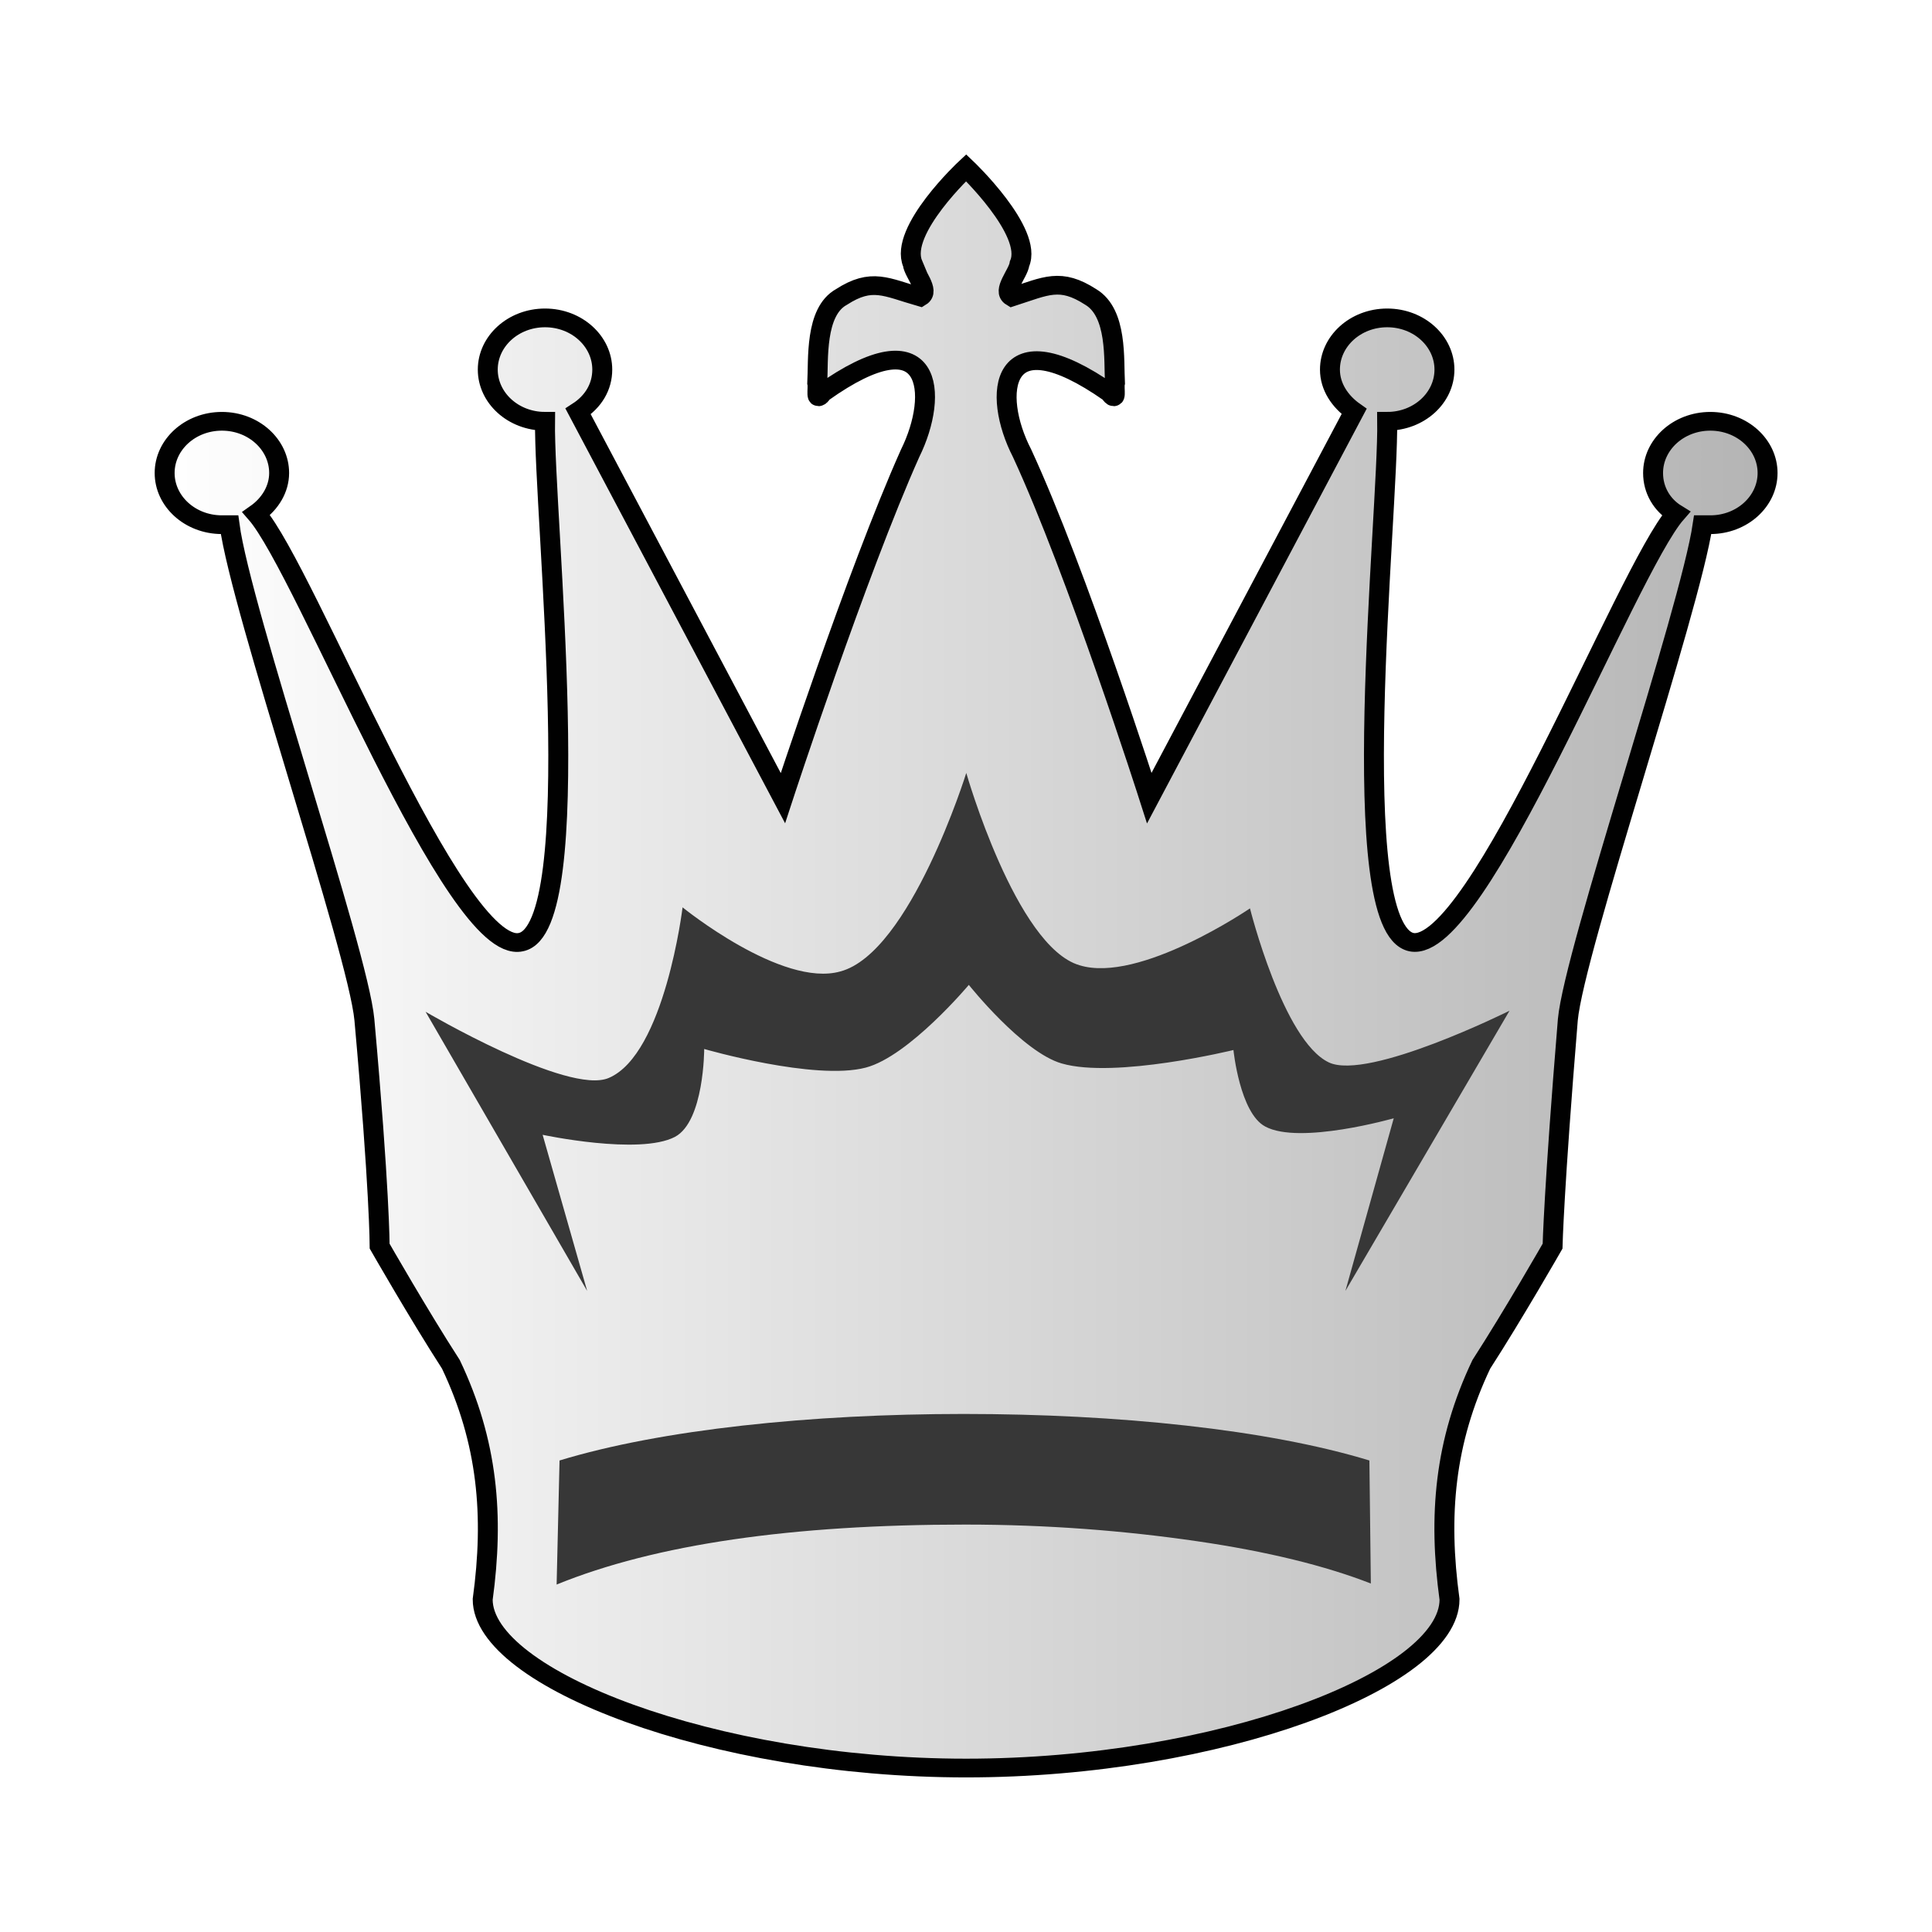
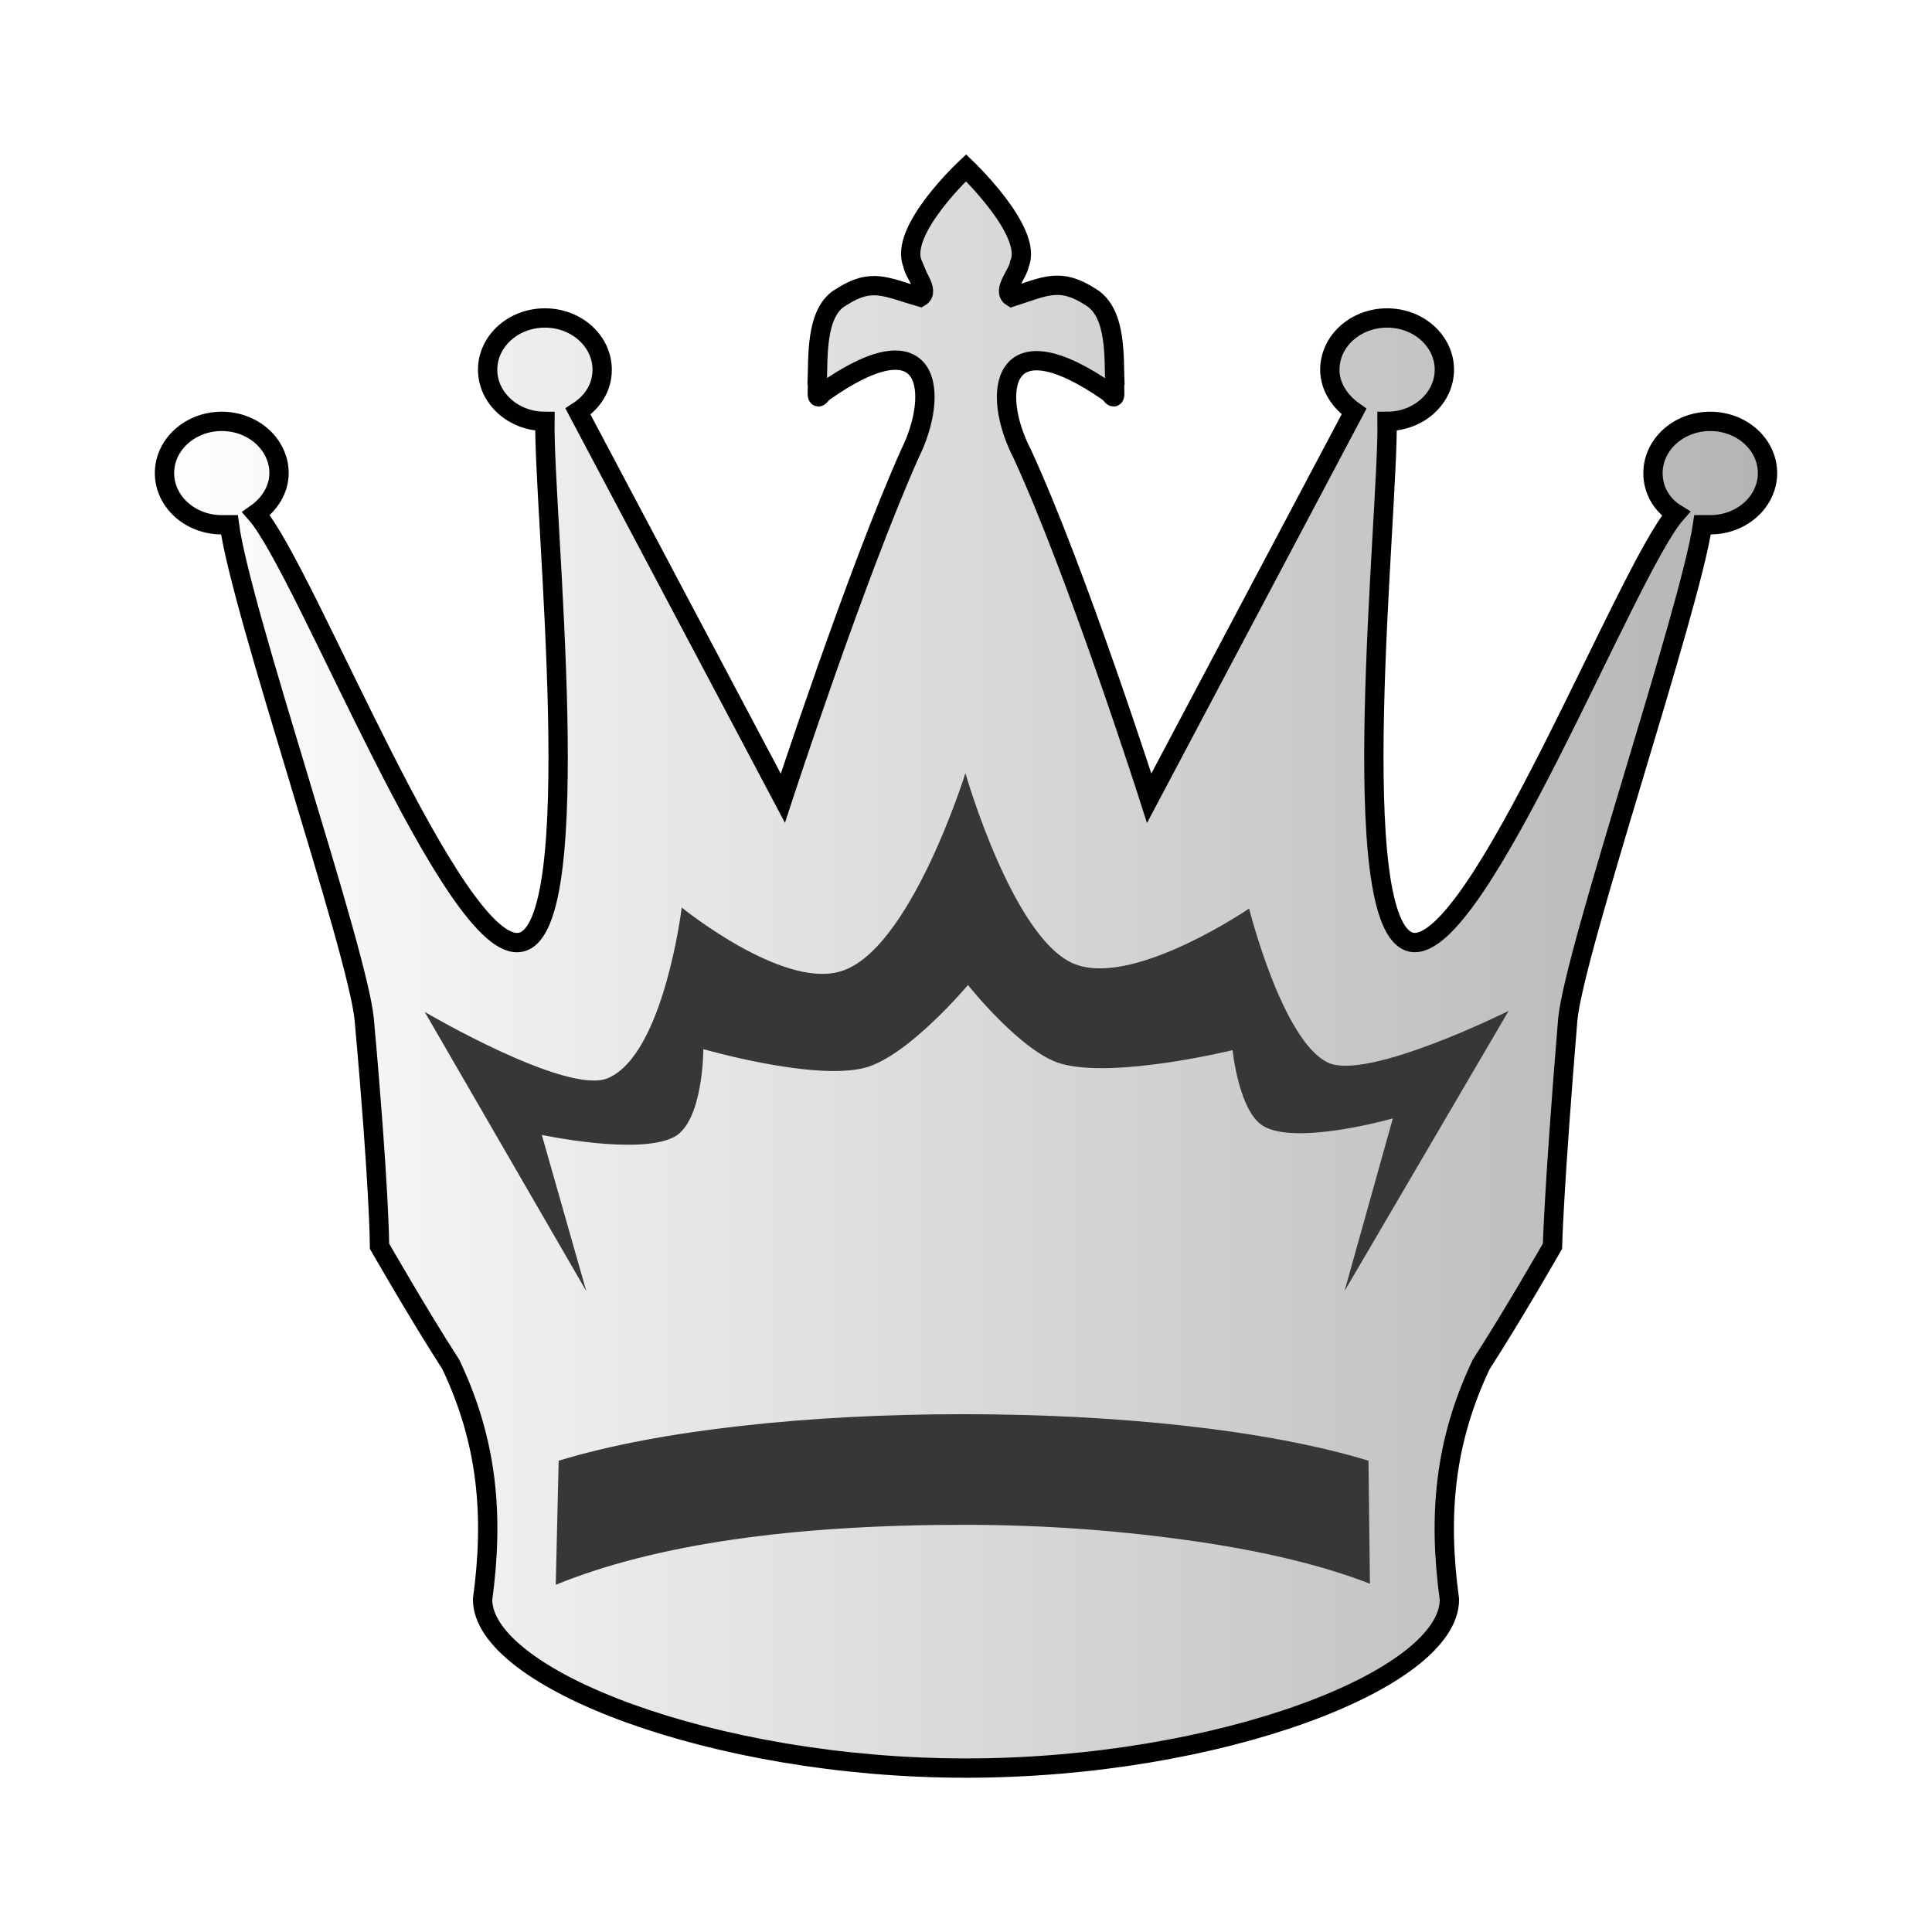
- <svg xmlns="http://www.w3.org/2000/svg" width="50mm" height="50mm" clip-rule="evenodd" fill-rule="evenodd" image-rendering="optimizeQuality" shape-rendering="geometricPrecision" text-rendering="geometricPrecision" version="1.1" viewBox="0 0 50 50">
-   <defs>
+ <svg xmlns="http://www.w3.org/2000/svg" xmlns:xlink="http://www.w3.org/1999/xlink" width="50mm" height="50mm" clip-rule="evenodd" fill-rule="evenodd" image-rendering="optimizeQuality" shape-rendering="geometricPrecision" text-rendering="geometricPrecision" version="1.1" viewBox="0 0 50 50" id="svg19">
+   <defs id="defs7">
    <linearGradient id="linearGradient3594" x1="2193.3" x2="2344.4" y1="-162.94" y2="-162.94" gradientUnits="userSpaceOnUse">
-       <stop stop-color="#fff" style="stop-color:#ffffff" offset="0" />
-       <stop stop-color="#fff" stop-opacity="0" style="stop-color:#b4b4b4;stop-opacity:1" offset="1" />
+       <stop stop-color="#fff" style="stop-color:#ffffff" offset="0" id="stop2" />
+       <stop stop-color="#fff" stop-opacity="0" style="stop-color:#b4b4b4;stop-opacity:1" offset="1" id="stop4" />
+     </linearGradient>
+     <linearGradient xlink:href="#WWWW" id="linearGradient3594-8" x1="2193.272" y1="-162.942" x2="2344.42" y2="-162.942" gradientUnits="userSpaceOnUse" gradientTransform="matrix(0.2778721,0,0,0.2609671,-605.449,67.52243)" />
+     <linearGradient y2="37.469" y1="37.101" x2="77.669" x1="21.094" gradientUnits="userSpaceOnUse" id="WWWW">
+       <stop style="stop-color:#ffffff;stop-opacity:1" id="stop1270" stop-color="#fff" offset="0" />
+       <stop style="stop-color:#b4b4b4;stop-opacity:1" id="stop1272" stop-opacity="0" stop-color="#fff" offset="1" />
    </linearGradient>
  </defs>
-   <g transform="matrix(.27787 0 0 .26097 -605.45 67.522)" style="stroke-width:.983">
-     <path class="st0" d="m2263.9-232.58c0.118 0.976 1.659 2.685 0.711 3.296-3.199-0.976-4.503-1.953-7.346 0-2.488 1.465-2.133 6.225-2.251 8.544 0.118 0.488-0.237 2.075 0.474 0.976 10.308-7.812 10.901 0.122 8.175 5.981-4.976 11.84-11.848 34.196-11.848 34.196l-19.076-38.346c1.422-0.976 2.251-2.441 2.251-4.15 0-2.807-2.37-5.127-5.332-5.127-2.962 0-5.332 2.319-5.332 5.127 0 2.807 2.37 5.127 5.332 5.127-0.118 9.277 4.029 50.308-2.251 51.651-6.161 1.465-20.024-36.881-24.645-42.496 1.304-0.976 2.133-2.441 2.133-4.028 0-2.807-2.37-5.127-5.332-5.127s-5.332 2.319-5.332 5.127 2.37 5.127 5.332 5.127h0.711c1.066 8.544 11.967 42.252 12.56 49.088 1.422 16.844 1.422 22.459 1.422 22.459s3.673 6.835 6.635 11.718c3.436 7.69 4.029 15.014 2.962 23.314 0 7.812 21.446 16.722 45.024 16.722 23.579 0 45.024-8.788 45.024-16.722-1.066-8.3-0.474-15.624 2.962-23.314 2.962-4.882 6.635-11.718 6.635-11.718s0.118-5.615 1.422-22.459c0.593-6.835 11.375-40.543 12.56-49.088h0.711c2.962 0 5.332-2.319 5.332-5.127s-2.37-5.127-5.332-5.127-5.332 2.319-5.332 5.127c0 1.709 0.829 3.174 2.133 4.028-4.621 5.615-18.484 43.839-24.645 42.496-6.28-1.465-2.133-42.374-2.251-51.651 2.962 0 5.332-2.319 5.332-5.127 0-2.807-2.37-5.127-5.332-5.127-2.962 0-5.332 2.319-5.332 5.127 0 1.709 0.948 3.174 2.251 4.15l-19.076 38.346s-6.754-22.478-11.848-34.196c-2.844-5.859-2.133-13.671 8.175-5.981 0.711 1.099 0.355-0.488 0.474-0.976-0.118-2.319 0.237-6.957-2.251-8.544-2.844-1.953-4.147-1.099-7.346 0-0.948-0.61 0.592-2.319 0.711-3.296 1.303-3.174-4.976-9.521-4.976-9.521s-6.28 6.225-4.976 9.521z" style="fill:url(#linearGradient3594);stroke-linecap:round;stroke-width:1.857;stroke:#010101" />
-     <g transform="matrix(1.1849 0 0 1.0253 -256.84 -467.22)" style="stroke-width:.817">
-       <path class="st1" d="m2101.8 328.2-12.7-27s11.2 8.1 14.4 6.4c4.4-2.3 5.8-16.5 5.8-16.5s7.8 7.8 12.4 6.2c5.5-1.8 9.9-19.2 9.9-19.2s3.9 16.8 8.9 18.6c4.7 1.8 13.4-5.5 13.4-5.5s2.6 12.8 6.2 14.9c3.1 1.8 14.2-5 14.2-5l-12.9 27.1 3.8-16.7s-7.4 2.6-10.1 0.8c-2-1.3-2.5-7.4-2.5-7.4s-9.3 2.8-13.5 1.3c-3.1-1.1-7.3-7.6-7.3-7.6s-4.7 6.9-8.1 8c-4 1.3-12.7-1.8-12.7-1.8s0 7-2.3 8.5c-2.8 1.8-10.4-0.2-10.4-0.2z" style="fill:#373737;stroke-width:.74" />
-       <path class="st1" d="m2163.4 356.5-0.114-11.9c-8-3-19.771-4.5-31.886-4.5-12 0-23.771 1.5-31.771 4.5l-0.229 12c7.771-3.9 18.514-5.8 32.114-5.8 6.514 0 12.571 0.6 18.171 1.6s10.172 2.4 13.714 4.1z" style="fill:#373737;stroke-width:.817" />
-     </g>
-   </g>
+   <path id="path2851-1" class="st0" d="m 23.617,6.827 c 0.033,0.255 0.461,0.701 0.198,0.86 -0.889,-0.255 -1.251,-0.51 -2.041,0 -0.691,0.382 -0.593,1.625 -0.626,2.23 0.033,0.127 -0.066,0.542 0.132,0.255 2.864,-2.039 3.029,0.032 2.272,1.561 -1.383,3.09 -3.292,8.924 -3.292,8.924 L 14.958,10.65 c 0.395,-0.255 0.626,-0.637 0.626,-1.083 0,-0.733 -0.658,-1.338 -1.482,-1.338 -0.823,0 -1.482,0.605 -1.482,1.338 0,0.733 0.658,1.338 1.482,1.338 -0.033,2.421 1.119,13.129 -0.626,13.479 -1.712,0.382 -5.564,-9.625 -6.848,-11.09 0.362,-0.255 0.593,-0.637 0.593,-1.051 0,-0.733 -0.659,-1.338 -1.482,-1.338 -0.823,0 -1.482,0.605 -1.482,1.338 0,0.733 0.658,1.338 1.482,1.338 h 0.198 c 0.296,2.23 3.325,11.026 3.49,12.81 0.395,4.396 0.395,5.861 0.395,5.861 0,0 1.021,1.784 1.844,3.058 0.955,2.007 1.119,3.918 0.823,6.084 0,2.039 5.959,4.364 12.511,4.364 6.552,0 12.511,-2.293 12.511,-4.364 -0.296,-2.166 -0.132,-4.077 0.823,-6.084 0.823,-1.274 1.844,-3.058 1.844,-3.058 0,0 0.033,-1.465 0.395,-5.861 0.165,-1.784 3.161,-10.58 3.49,-12.81 h 0.198 c 0.823,0 1.482,-0.605 1.482,-1.338 0,-0.733 -0.658,-1.338 -1.482,-1.338 -0.823,0 -1.482,0.605 -1.482,1.338 0,0.446 0.23,0.828 0.593,1.051 -1.284,1.465 -5.136,11.441 -6.848,11.09 -1.745,-0.382 -0.593,-11.058 -0.626,-13.479 0.823,0 1.482,-0.605 1.482,-1.338 0,-0.733 -0.658,-1.338 -1.482,-1.338 -0.823,0 -1.482,0.605 -1.482,1.338 0,0.446 0.263,0.828 0.626,1.083 L 29.741,20.657 c 0,0 -1.877,-5.866 -3.292,-8.924 -0.79,-1.529 -0.593,-3.568 2.272,-1.561 0.198,0.287 0.099,-0.127 0.132,-0.255 -0.033,-0.605 0.066,-1.816 -0.626,-2.23 -0.79,-0.51 -1.152,-0.287 -2.041,0 -0.263,-0.159 0.165,-0.605 0.198,-0.86 0.362,-0.828 -1.383,-2.485 -1.383,-2.485 0,0 -1.745,1.625 -1.383,2.485 z" style="fill:url(#linearGradient3594-8);fill-opacity:1;stroke:#010101;stroke-width:0.5;stroke-linecap:round;stroke-miterlimit:4;stroke-dasharray:none;stroke-opacity:1" />
+   <path style="fill:#373737;fill-opacity:1;stroke-width:0.219" d="m 15.173,33.414 -4.181,-7.225 c 0,0 3.687,2.167 4.741,1.713 1.449,-0.615 1.91,-4.415 1.91,-4.415 0,0 2.568,2.087 4.083,1.659 1.811,-0.482 3.259,-5.138 3.259,-5.138 0,0 1.284,4.495 2.93,4.977 1.547,0.482 4.412,-1.472 4.412,-1.472 0,0 0.856,3.425 2.041,3.987 1.021,0.482 4.675,-1.338 4.675,-1.338 l -4.247,7.251 1.251,-4.469 c 0,0 -2.436,0.696 -3.325,0.214 -0.658,-0.348 -0.823,-1.98 -0.823,-1.98 0,0 -3.062,0.749 -4.445,0.348 -1.021,-0.294 -2.403,-2.034 -2.403,-2.034 0,0 -1.547,1.846 -2.667,2.141 -1.317,0.348 -4.181,-0.482 -4.181,-0.482 0,0 0,1.873 -0.757,2.274 -0.922,0.482 -3.424,-0.054 -3.424,-0.054 z" class="st1" id="path2497-6-7-8-1-4-6" />
+   <path style="fill:#373737;fill-opacity:1;stroke-width:0.242" d="m 35.454,40.987 -0.038,-3.184 c -2.634,-0.803 -6.509,-1.204 -10.498,-1.204 -3.951,0 -7.826,0.401 -10.46,1.204 l -0.075,3.211 c 2.559,-1.044 6.096,-1.552 10.573,-1.552 2.145,0 4.139,0.161 5.983,0.428 1.844,0.268 3.349,0.642 4.515,1.097 z" class="st1" id="path1191-9-7-3-6-1-5-6" />
</svg>
